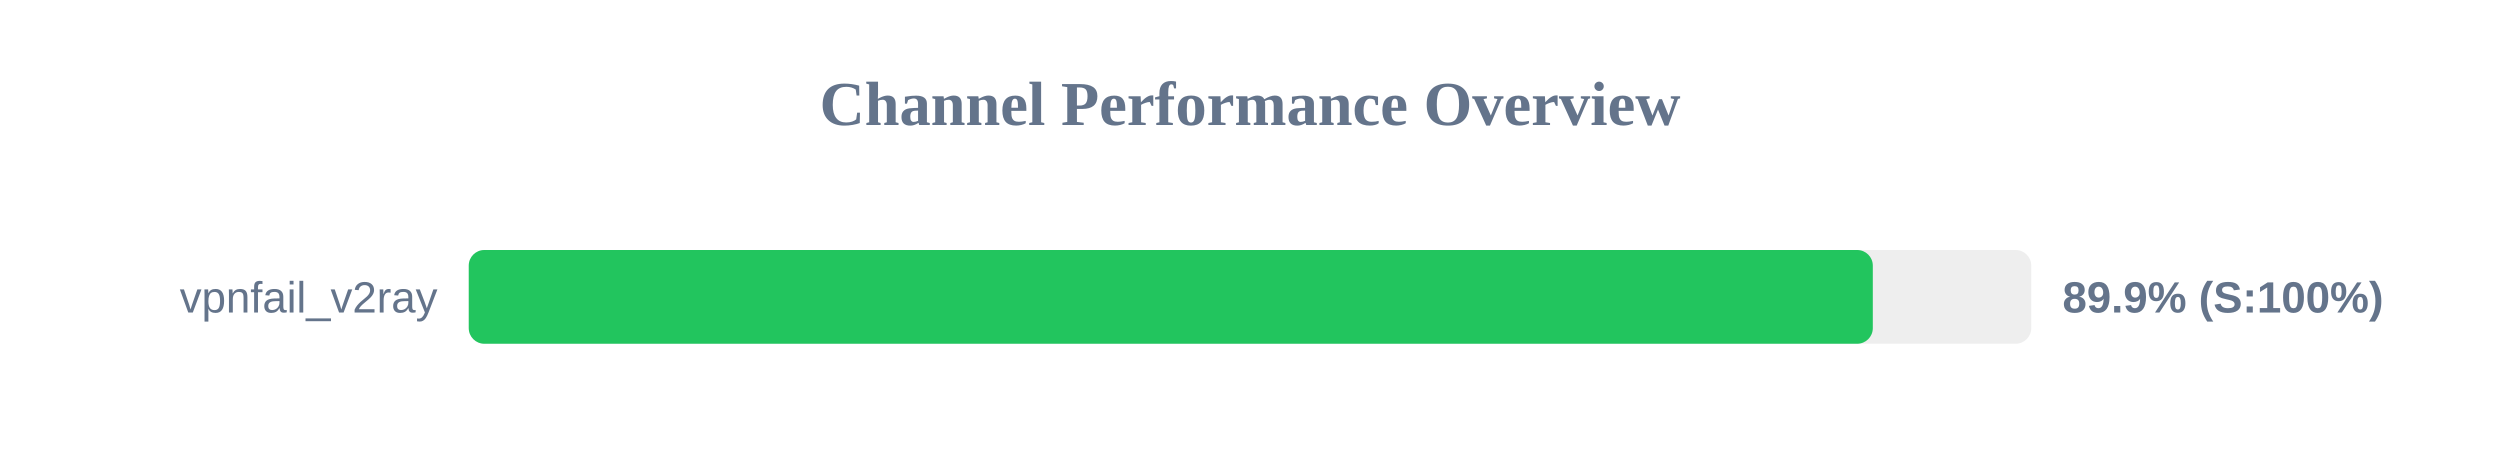
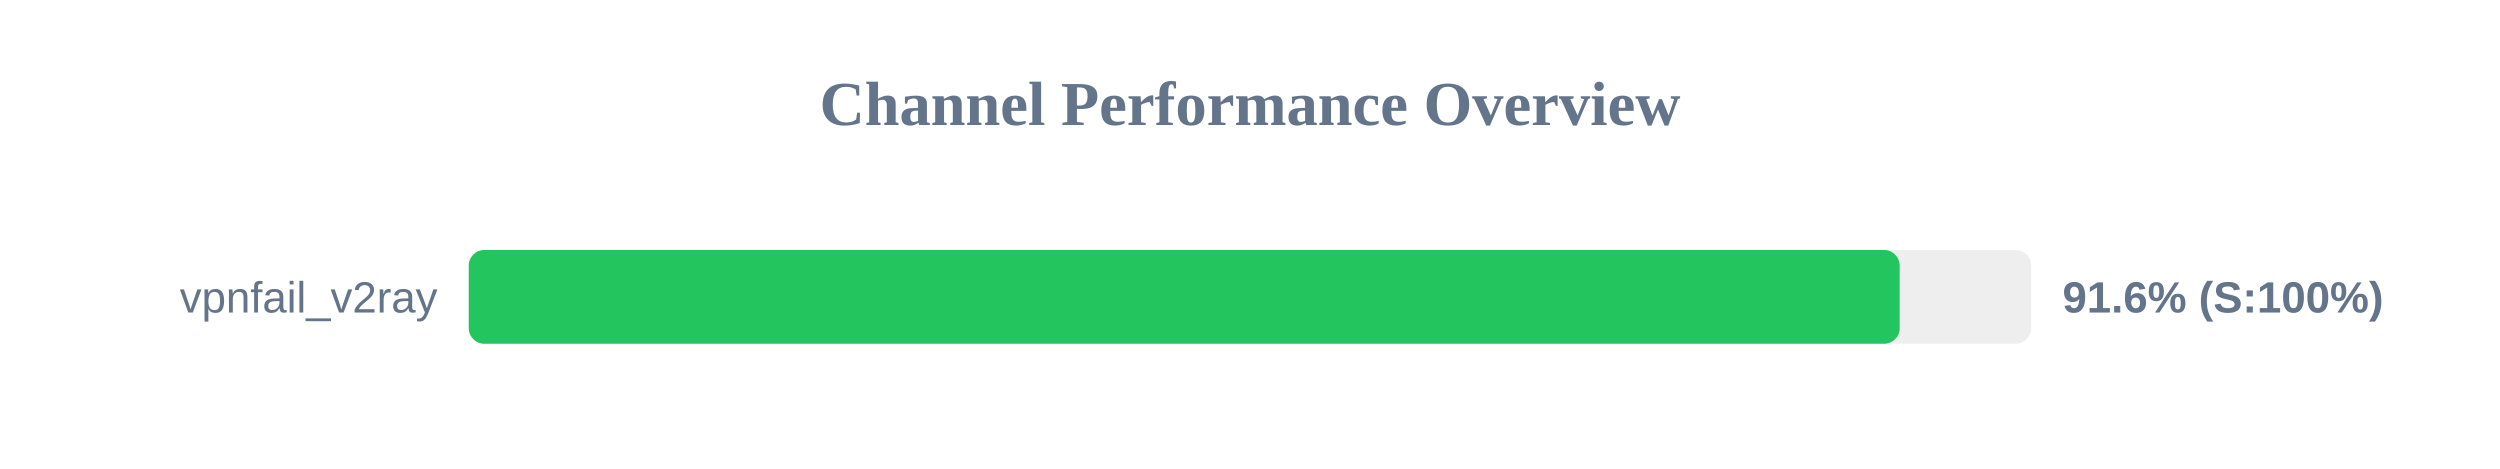
<svg xmlns="http://www.w3.org/2000/svg" width="800" height="150" version="1.1">
  <style>
        .row { font: 14px Arial; fill: #64748b; }
        .score { font: bold 14px Arial; fill: #64748b; }
    </style>
  <text x="400" y="40" text-anchor="middle" font-size="20px" font-weight="bold" fill="#64748b">Channel Performance Overview</text>
  <rect x="150" y="80" width="500" height="30" fill="#eee" rx="5" />
-   <rect x="150" y="80" width="449.3" height="30" fill="#22c55e" rx="5" />
+   <rect x="150" y="80" width="457.9" height="30" fill="#22c55e" rx="5" />
  <text x="140" y="100" text-anchor="end" class="row">vpnfail_v2ray</text>
-   <text x="660" y="100" text-anchor="start" class="score">89.9% (S:100%)</text>
+   <text x="660" y="100" text-anchor="start" class="score">91.6% (S:100%)</text>
</svg>
